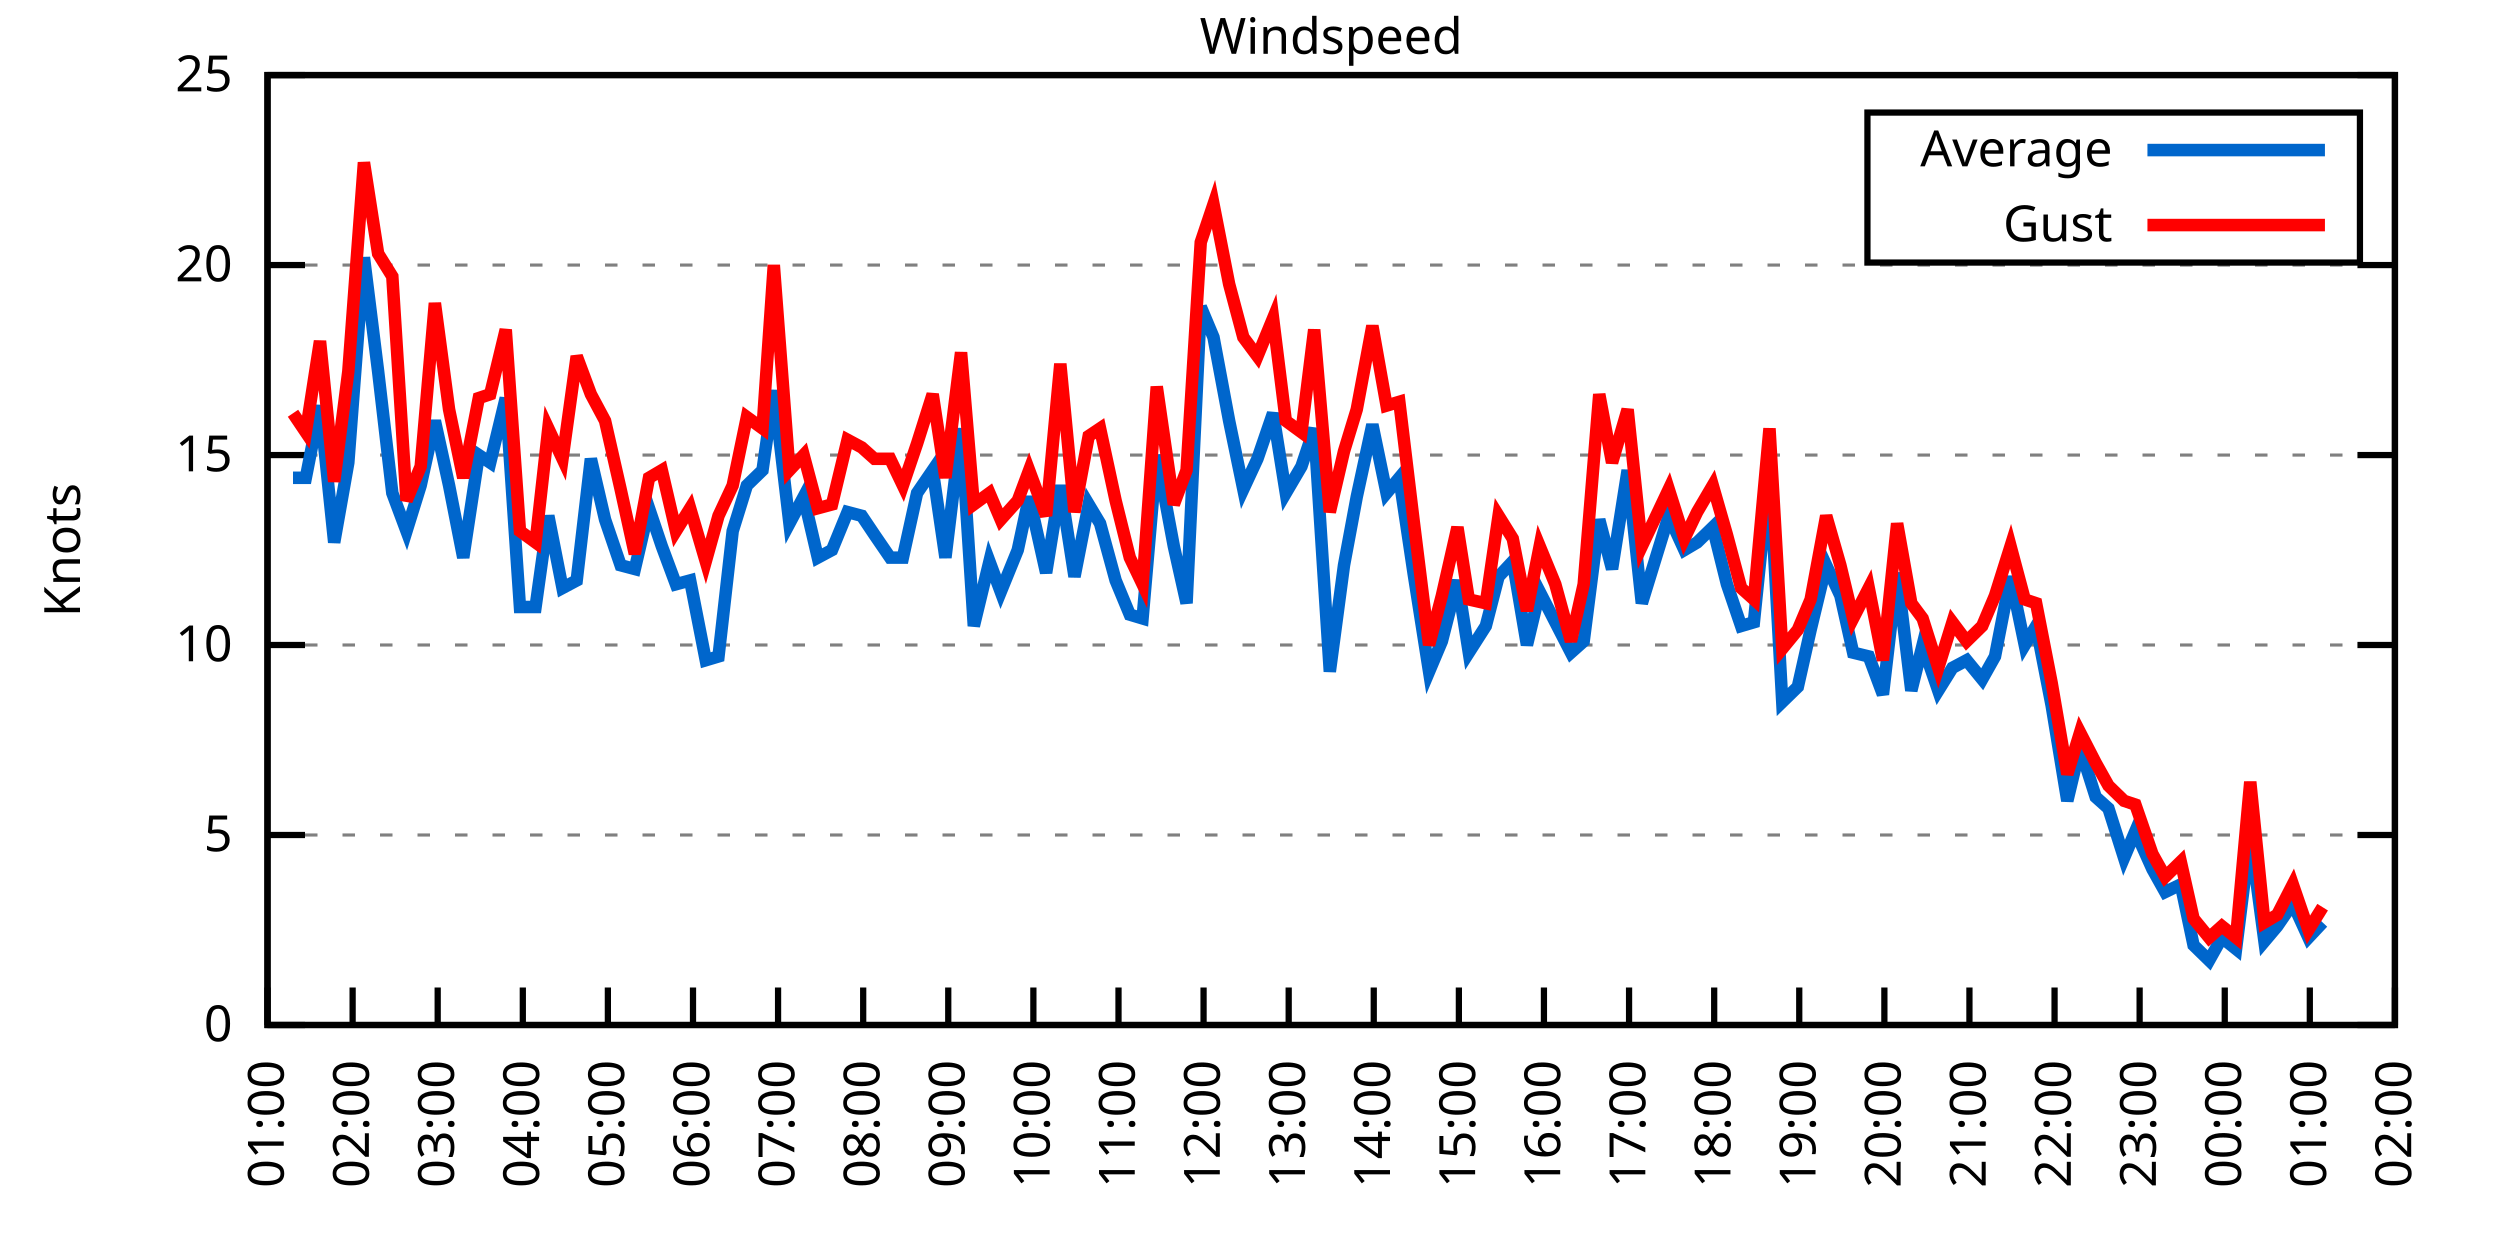
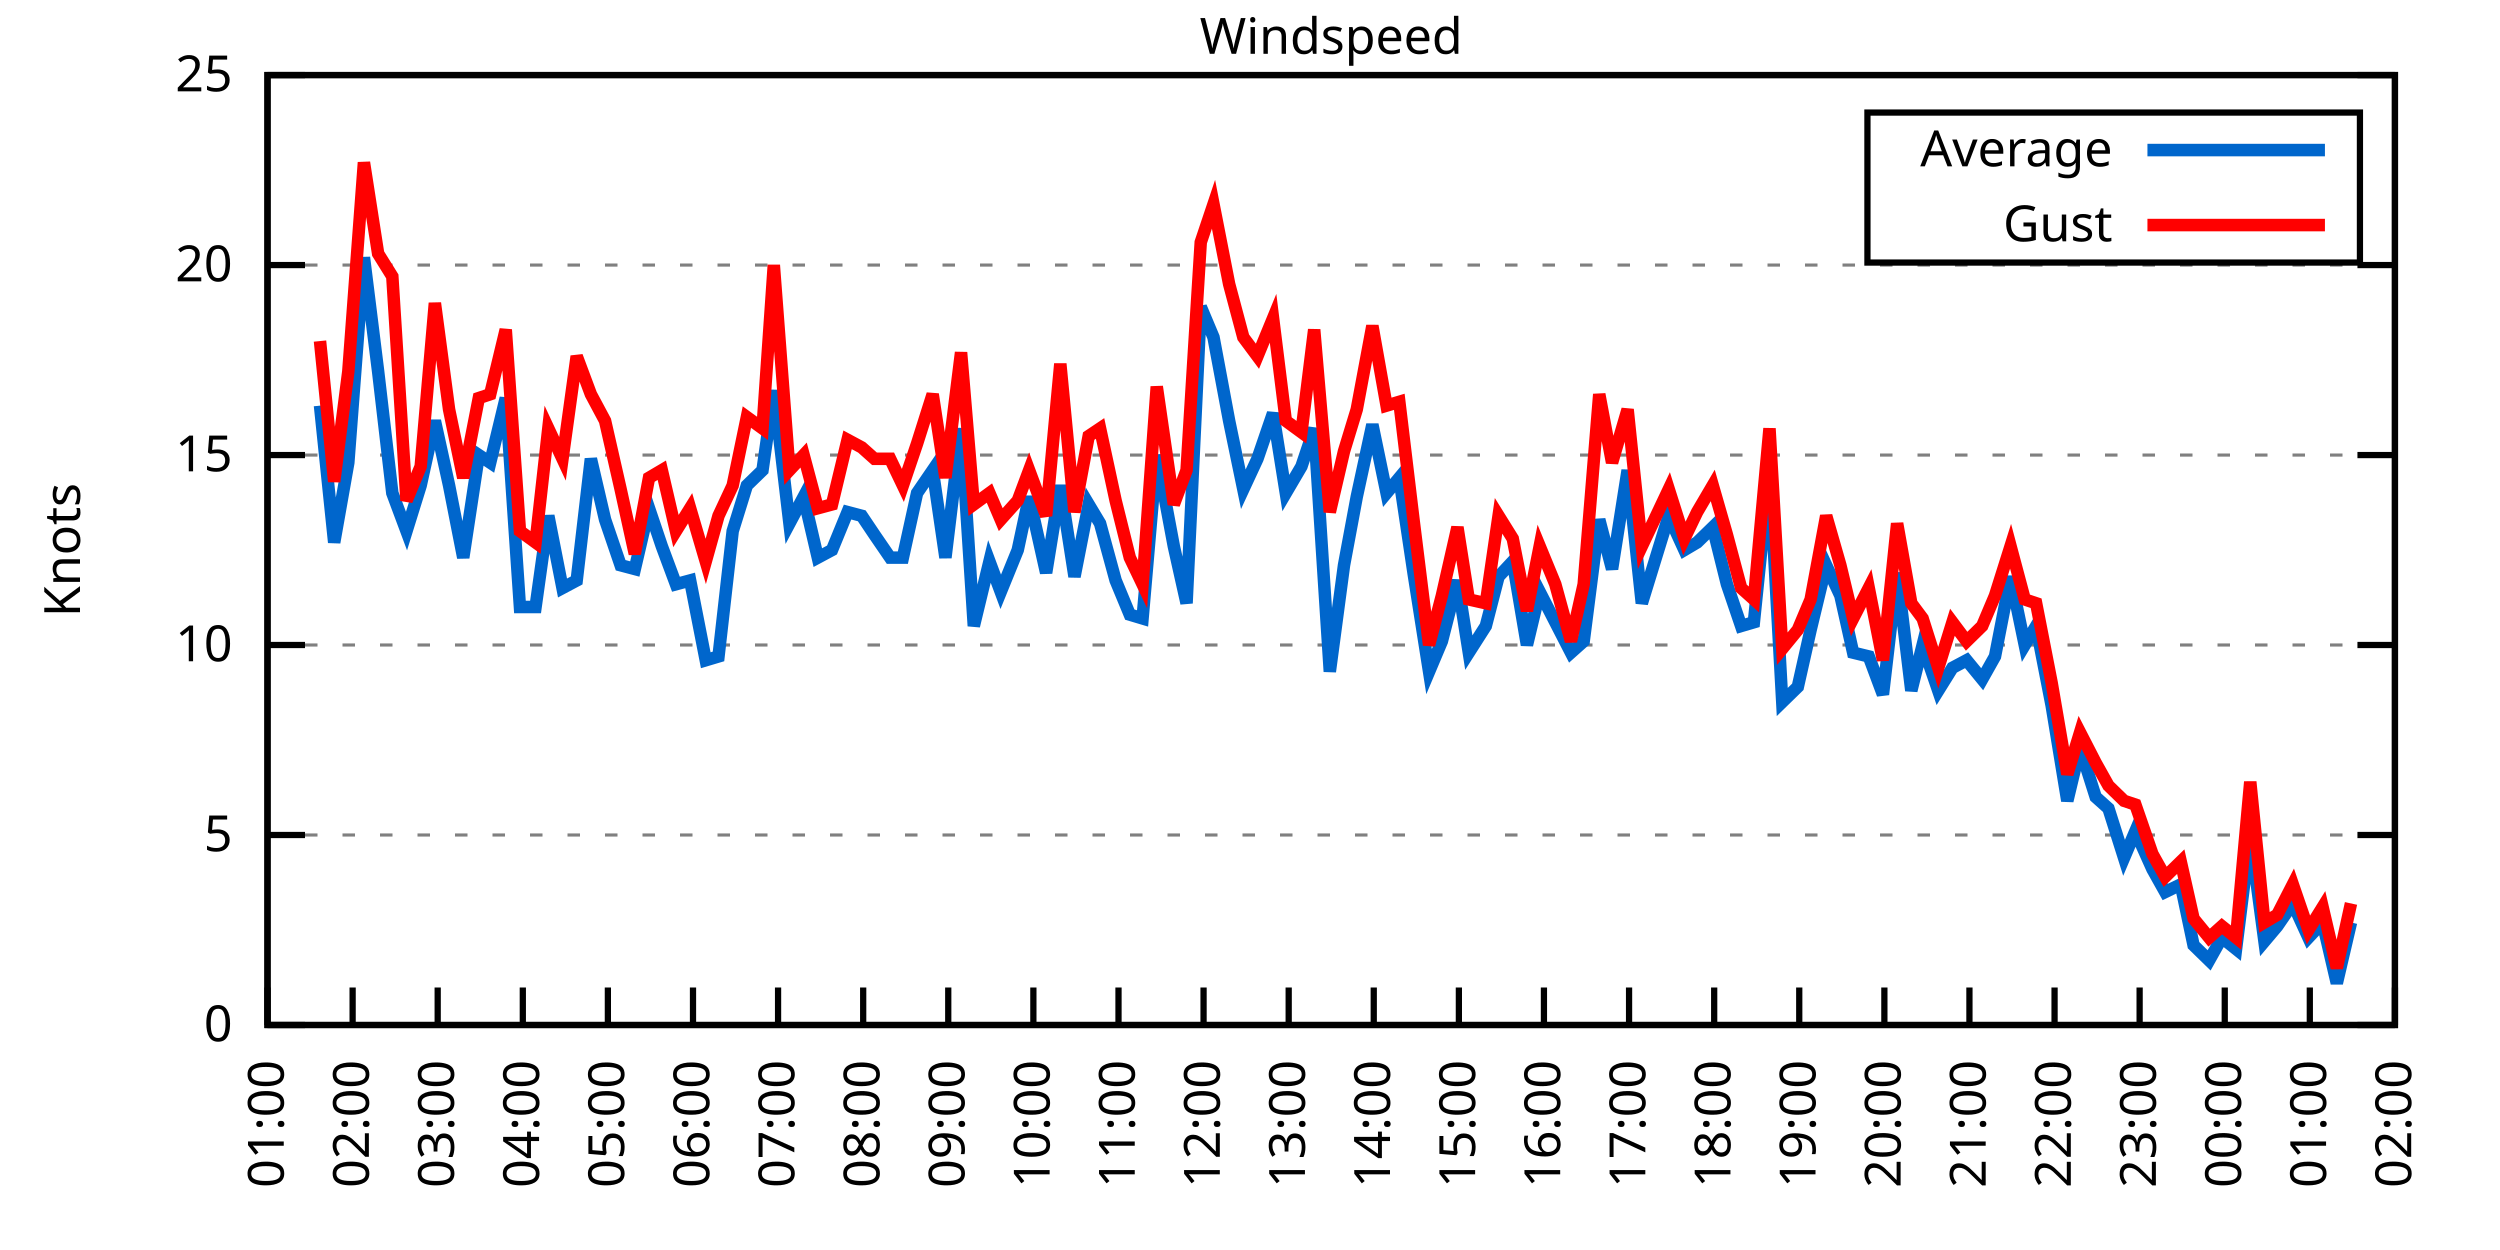
<svg xmlns="http://www.w3.org/2000/svg" xmlns:xlink="http://www.w3.org/1999/xlink" width="400" height="200" viewBox="0 0 400 200">
  <g id="gnuplot_canvas">
    <rect x="0" y="0" width="400" height="200" fill="none" />
    <defs>
      <circle id="gpDot" r="0.5" stroke-width="0.5" stroke="currentColor" />
      <path id="gpPt0" stroke-width="0.333" stroke="currentColor" d="M-1,0 h2 M0,-1 v2" />
      <path id="gpPt1" stroke-width="0.333" stroke="currentColor" d="M-1,-1 L1,1 M1,-1 L-1,1" />
      <path id="gpPt2" stroke-width="0.333" stroke="currentColor" d="M-1,0 L1,0 M0,-1 L0,1 M-1,-1 L1,1 M-1,1 L1,-1" />
      <rect id="gpPt3" stroke-width="0.333" stroke="currentColor" x="-1" y="-1" width="2" height="2" />
      <rect id="gpPt4" stroke-width="0.333" stroke="currentColor" fill="currentColor" x="-1" y="-1" width="2" height="2" />
      <circle id="gpPt5" stroke-width="0.333" stroke="currentColor" cx="0" cy="0" r="1" />
      <use xlink:href="#gpPt5" id="gpPt6" fill="currentColor" stroke="none" />
      <path id="gpPt7" stroke-width="0.333" stroke="currentColor" d="M0,-1.33 L-1.33,0.67 L1.33,0.67 z" />
      <use xlink:href="#gpPt7" id="gpPt8" fill="currentColor" stroke="none" />
      <use xlink:href="#gpPt7" id="gpPt9" stroke="currentColor" transform="rotate(180)" />
      <use xlink:href="#gpPt9" id="gpPt10" fill="currentColor" stroke="none" />
      <use xlink:href="#gpPt3" id="gpPt11" stroke="currentColor" transform="rotate(45)" />
      <use xlink:href="#gpPt11" id="gpPt12" fill="currentColor" stroke="none" />
      <path id="gpPt13" stroke-width="0.333" stroke="currentColor" d="M0,1.330 L1.265,0.411 L0.782,-1.067 L-0.782,-1.076 L-1.265,0.411 z" />
      <use xlink:href="#gpPt13" id="gpPt14" fill="currentColor" stroke="none" />
      <filter id="textbox" filterUnits="objectBoundingBox" x="0" y="0" height="1" width="1">
        <feFlood flood-color="white" flood-opacity="1" result="bgnd" />
        <feComposite in="SourceGraphic" in2="bgnd" operator="atop" />
      </filter>
      <filter id="greybox" filterUnits="objectBoundingBox" x="0" y="0" height="1" width="1">
        <feFlood flood-color="lightgrey" flood-opacity="1" result="grey" />
        <feComposite in="SourceGraphic" in2="grey" operator="atop" />
      </filter>
    </defs>
    <g fill="none" color="white" stroke="currentColor" stroke-width="1.00" stroke-linecap="butt" stroke-linejoin="miter">
</g>
    <g fill="none" color="black" stroke="currentColor" stroke-width="1.00" stroke-linecap="butt" stroke-linejoin="miter">
      <g stroke="none" shape-rendering="crispEdges">
        <polygon fill="rgb(255, 255, 255)" points="42.80,164.00 383.18,164.00 383.18,12.02 42.80,12.02 " />
      </g>
    </g>
    <g fill="none" color="black" stroke="currentColor" stroke-width="1.00" stroke-linecap="butt" stroke-linejoin="miter">
</g>
    <g fill="none" color="black" stroke="black" stroke-width="0.50" stroke-linecap="butt" stroke-linejoin="miter">
</g>
    <g fill="none" color="gray" stroke="currentColor" stroke-width="0.50" stroke-linecap="butt" stroke-linejoin="miter">
      <path stroke="gray" stroke-dasharray="2,4" class="gridline" d="M42.80,164.00 L383.19,164.00  " />
    </g>
    <g fill="none" color="gray" stroke="gray" stroke-width="1.00" stroke-linecap="butt" stroke-linejoin="miter">
</g>
    <g fill="none" color="black" stroke="currentColor" stroke-width="1.00" stroke-linecap="butt" stroke-linejoin="miter">
      <path stroke="black" d="M42.80,164.00 L48.80,164.00 M383.19,164.00 L377.19,164.00  " />
      <g transform="translate(37.20,166.60)" stroke="none" fill="black" font-family="Sans" font-size="8.00" text-anchor="end">
        <text>
          <tspan font-family="Sans"> 0</tspan>
        </text>
      </g>
    </g>
    <g fill="none" color="black" stroke="currentColor" stroke-width="1.00" stroke-linecap="butt" stroke-linejoin="miter">
</g>
    <g fill="none" color="black" stroke="black" stroke-width="0.50" stroke-linecap="butt" stroke-linejoin="miter">
</g>
    <g fill="none" color="gray" stroke="currentColor" stroke-width="0.50" stroke-linecap="butt" stroke-linejoin="miter">
      <path stroke="gray" stroke-dasharray="2,4" class="gridline" d="M42.80,133.60 L383.19,133.60  " />
    </g>
    <g fill="none" color="gray" stroke="gray" stroke-width="1.00" stroke-linecap="butt" stroke-linejoin="miter">
</g>
    <g fill="none" color="black" stroke="currentColor" stroke-width="1.00" stroke-linecap="butt" stroke-linejoin="miter">
      <path stroke="black" d="M42.80,133.60 L48.80,133.60 M383.19,133.60 L377.19,133.60  " />
      <g transform="translate(37.20,136.20)" stroke="none" fill="black" font-family="Sans" font-size="8.00" text-anchor="end">
        <text>
          <tspan font-family="Sans"> 5</tspan>
        </text>
      </g>
    </g>
    <g fill="none" color="black" stroke="currentColor" stroke-width="1.00" stroke-linecap="butt" stroke-linejoin="miter">
</g>
    <g fill="none" color="black" stroke="black" stroke-width="0.50" stroke-linecap="butt" stroke-linejoin="miter">
</g>
    <g fill="none" color="gray" stroke="currentColor" stroke-width="0.50" stroke-linecap="butt" stroke-linejoin="miter">
      <path stroke="gray" stroke-dasharray="2,4" class="gridline" d="M42.80,103.20 L383.19,103.20  " />
    </g>
    <g fill="none" color="gray" stroke="gray" stroke-width="1.00" stroke-linecap="butt" stroke-linejoin="miter">
</g>
    <g fill="none" color="black" stroke="currentColor" stroke-width="1.00" stroke-linecap="butt" stroke-linejoin="miter">
      <path stroke="black" d="M42.80,103.20 L48.80,103.20 M383.19,103.20 L377.19,103.20  " />
      <g transform="translate(37.20,105.80)" stroke="none" fill="black" font-family="Sans" font-size="8.00" text-anchor="end">
        <text>
          <tspan font-family="Sans"> 10</tspan>
        </text>
      </g>
    </g>
    <g fill="none" color="black" stroke="currentColor" stroke-width="1.00" stroke-linecap="butt" stroke-linejoin="miter">
</g>
    <g fill="none" color="black" stroke="black" stroke-width="0.50" stroke-linecap="butt" stroke-linejoin="miter">
</g>
    <g fill="none" color="gray" stroke="currentColor" stroke-width="0.50" stroke-linecap="butt" stroke-linejoin="miter">
      <path stroke="gray" stroke-dasharray="2,4" class="gridline" d="M42.80,72.81 L383.19,72.81  " />
    </g>
    <g fill="none" color="gray" stroke="gray" stroke-width="1.00" stroke-linecap="butt" stroke-linejoin="miter">
</g>
    <g fill="none" color="black" stroke="currentColor" stroke-width="1.00" stroke-linecap="butt" stroke-linejoin="miter">
      <path stroke="black" d="M42.80,72.81 L48.80,72.81 M383.19,72.81 L377.19,72.81  " />
      <g transform="translate(37.20,75.41)" stroke="none" fill="black" font-family="Sans" font-size="8.00" text-anchor="end">
        <text>
          <tspan font-family="Sans"> 15</tspan>
        </text>
      </g>
    </g>
    <g fill="none" color="black" stroke="currentColor" stroke-width="1.00" stroke-linecap="butt" stroke-linejoin="miter">
</g>
    <g fill="none" color="black" stroke="black" stroke-width="0.50" stroke-linecap="butt" stroke-linejoin="miter">
</g>
    <g fill="none" color="gray" stroke="currentColor" stroke-width="0.50" stroke-linecap="butt" stroke-linejoin="miter">
      <path stroke="gray" stroke-dasharray="2,4" class="gridline" d="M42.80,42.41 L383.19,42.41  " />
    </g>
    <g fill="none" color="gray" stroke="gray" stroke-width="1.00" stroke-linecap="butt" stroke-linejoin="miter">
</g>
    <g fill="none" color="black" stroke="currentColor" stroke-width="1.00" stroke-linecap="butt" stroke-linejoin="miter">
      <path stroke="black" d="M42.80,42.41 L48.80,42.41 M383.19,42.41 L377.19,42.41  " />
      <g transform="translate(37.20,45.01)" stroke="none" fill="black" font-family="Sans" font-size="8.00" text-anchor="end">
        <text>
          <tspan font-family="Sans"> 20</tspan>
        </text>
      </g>
    </g>
    <g fill="none" color="black" stroke="currentColor" stroke-width="1.00" stroke-linecap="butt" stroke-linejoin="miter">
</g>
    <g fill="none" color="black" stroke="black" stroke-width="0.50" stroke-linecap="butt" stroke-linejoin="miter">
</g>
    <g fill="none" color="gray" stroke="currentColor" stroke-width="0.50" stroke-linecap="butt" stroke-linejoin="miter">
      <path stroke="gray" stroke-dasharray="2,4" class="gridline" d="M42.80,12.01 L383.19,12.01  " />
    </g>
    <g fill="none" color="gray" stroke="gray" stroke-width="1.00" stroke-linecap="butt" stroke-linejoin="miter">
</g>
    <g fill="none" color="black" stroke="currentColor" stroke-width="1.00" stroke-linecap="butt" stroke-linejoin="miter">
      <path stroke="black" d="M42.80,12.01 L48.80,12.01 M383.19,12.01 L377.19,12.01  " />
      <g transform="translate(37.20,14.61)" stroke="none" fill="black" font-family="Sans" font-size="8.00" text-anchor="end">
        <text>
          <tspan font-family="Sans"> 25</tspan>
        </text>
      </g>
    </g>
    <g fill="none" color="black" stroke="currentColor" stroke-width="1.00" stroke-linecap="butt" stroke-linejoin="miter">
      <path stroke="black" d="M42.80,164.00 L42.80,158.00  " />
      <g transform="translate(45.40,169.60) rotate(270.00)" stroke="none" fill="black" font-family="Sans" font-size="8.00" text-anchor="end">
        <text>
          <tspan font-family="Sans">01:00</tspan>
        </text>
      </g>
    </g>
    <g fill="none" color="black" stroke="currentColor" stroke-width="1.00" stroke-linecap="butt" stroke-linejoin="miter">
      <path stroke="black" d="M56.42,164.00 L56.42,158.00  " />
      <g transform="translate(59.02,169.60) rotate(270.00)" stroke="none" fill="black" font-family="Sans" font-size="8.00" text-anchor="end">
        <text>
          <tspan font-family="Sans">02:00</tspan>
        </text>
      </g>
    </g>
    <g fill="none" color="black" stroke="currentColor" stroke-width="1.00" stroke-linecap="butt" stroke-linejoin="miter">
      <path stroke="black" d="M70.03,164.00 L70.03,158.00  " />
      <g transform="translate(72.63,169.60) rotate(270.00)" stroke="none" fill="black" font-family="Sans" font-size="8.00" text-anchor="end">
        <text>
          <tspan font-family="Sans">03:00</tspan>
        </text>
      </g>
    </g>
    <g fill="none" color="black" stroke="currentColor" stroke-width="1.00" stroke-linecap="butt" stroke-linejoin="miter">
      <path stroke="black" d="M83.65,164.00 L83.65,158.00  " />
      <g transform="translate(86.25,169.60) rotate(270.00)" stroke="none" fill="black" font-family="Sans" font-size="8.00" text-anchor="end">
        <text>
          <tspan font-family="Sans">04:00</tspan>
        </text>
      </g>
    </g>
    <g fill="none" color="black" stroke="currentColor" stroke-width="1.00" stroke-linecap="butt" stroke-linejoin="miter">
      <path stroke="black" d="M97.26,164.00 L97.26,158.00  " />
      <g transform="translate(99.86,169.60) rotate(270.00)" stroke="none" fill="black" font-family="Sans" font-size="8.00" text-anchor="end">
        <text>
          <tspan font-family="Sans">05:00</tspan>
        </text>
      </g>
    </g>
    <g fill="none" color="black" stroke="currentColor" stroke-width="1.00" stroke-linecap="butt" stroke-linejoin="miter">
      <path stroke="black" d="M110.88,164.00 L110.88,158.00  " />
      <g transform="translate(113.48,169.60) rotate(270.00)" stroke="none" fill="black" font-family="Sans" font-size="8.00" text-anchor="end">
        <text>
          <tspan font-family="Sans">06:00</tspan>
        </text>
      </g>
    </g>
    <g fill="none" color="black" stroke="currentColor" stroke-width="1.00" stroke-linecap="butt" stroke-linejoin="miter">
      <path stroke="black" d="M124.49,164.00 L124.49,158.00  " />
      <g transform="translate(127.09,169.60) rotate(270.00)" stroke="none" fill="black" font-family="Sans" font-size="8.00" text-anchor="end">
        <text>
          <tspan font-family="Sans">07:00</tspan>
        </text>
      </g>
    </g>
    <g fill="none" color="black" stroke="currentColor" stroke-width="1.00" stroke-linecap="butt" stroke-linejoin="miter">
      <path stroke="black" d="M138.11,164.00 L138.11,158.00  " />
      <g transform="translate(140.71,169.60) rotate(270.00)" stroke="none" fill="black" font-family="Sans" font-size="8.00" text-anchor="end">
        <text>
          <tspan font-family="Sans">08:00</tspan>
        </text>
      </g>
    </g>
    <g fill="none" color="black" stroke="currentColor" stroke-width="1.00" stroke-linecap="butt" stroke-linejoin="miter">
      <path stroke="black" d="M151.72,164.00 L151.72,158.00  " />
      <g transform="translate(154.32,169.60) rotate(270.00)" stroke="none" fill="black" font-family="Sans" font-size="8.00" text-anchor="end">
        <text>
          <tspan font-family="Sans">09:00</tspan>
        </text>
      </g>
    </g>
    <g fill="none" color="black" stroke="currentColor" stroke-width="1.00" stroke-linecap="butt" stroke-linejoin="miter">
      <path stroke="black" d="M165.34,164.00 L165.34,158.00  " />
      <g transform="translate(167.94,169.60) rotate(270.00)" stroke="none" fill="black" font-family="Sans" font-size="8.00" text-anchor="end">
        <text>
          <tspan font-family="Sans">10:00</tspan>
        </text>
      </g>
    </g>
    <g fill="none" color="black" stroke="currentColor" stroke-width="1.00" stroke-linecap="butt" stroke-linejoin="miter">
      <path stroke="black" d="M178.96,164.00 L178.96,158.00  " />
      <g transform="translate(181.56,169.60) rotate(270.00)" stroke="none" fill="black" font-family="Sans" font-size="8.00" text-anchor="end">
        <text>
          <tspan font-family="Sans">11:00</tspan>
        </text>
      </g>
    </g>
    <g fill="none" color="black" stroke="currentColor" stroke-width="1.00" stroke-linecap="butt" stroke-linejoin="miter">
      <path stroke="black" d="M192.57,164.00 L192.57,158.00  " />
      <g transform="translate(195.17,169.60) rotate(270.00)" stroke="none" fill="black" font-family="Sans" font-size="8.00" text-anchor="end">
        <text>
          <tspan font-family="Sans">12:00</tspan>
        </text>
      </g>
    </g>
    <g fill="none" color="black" stroke="currentColor" stroke-width="1.00" stroke-linecap="butt" stroke-linejoin="miter">
      <path stroke="black" d="M206.19,164.00 L206.19,158.00  " />
      <g transform="translate(208.79,169.60) rotate(270.00)" stroke="none" fill="black" font-family="Sans" font-size="8.00" text-anchor="end">
        <text>
          <tspan font-family="Sans">13:00</tspan>
        </text>
      </g>
    </g>
    <g fill="none" color="black" stroke="currentColor" stroke-width="1.00" stroke-linecap="butt" stroke-linejoin="miter">
      <path stroke="black" d="M219.80,164.00 L219.80,158.00  " />
      <g transform="translate(222.40,169.60) rotate(270.00)" stroke="none" fill="black" font-family="Sans" font-size="8.00" text-anchor="end">
        <text>
          <tspan font-family="Sans">14:00</tspan>
        </text>
      </g>
    </g>
    <g fill="none" color="black" stroke="currentColor" stroke-width="1.00" stroke-linecap="butt" stroke-linejoin="miter">
      <path stroke="black" d="M233.42,164.00 L233.42,158.00  " />
      <g transform="translate(236.02,169.60) rotate(270.00)" stroke="none" fill="black" font-family="Sans" font-size="8.00" text-anchor="end">
        <text>
          <tspan font-family="Sans">15:00</tspan>
        </text>
      </g>
    </g>
    <g fill="none" color="black" stroke="currentColor" stroke-width="1.00" stroke-linecap="butt" stroke-linejoin="miter">
      <path stroke="black" d="M247.03,164.00 L247.03,158.00  " />
      <g transform="translate(249.63,169.60) rotate(270.00)" stroke="none" fill="black" font-family="Sans" font-size="8.00" text-anchor="end">
        <text>
          <tspan font-family="Sans">16:00</tspan>
        </text>
      </g>
    </g>
    <g fill="none" color="black" stroke="currentColor" stroke-width="1.00" stroke-linecap="butt" stroke-linejoin="miter">
      <path stroke="black" d="M260.65,164.00 L260.65,158.00  " />
      <g transform="translate(263.25,169.60) rotate(270.00)" stroke="none" fill="black" font-family="Sans" font-size="8.00" text-anchor="end">
        <text>
          <tspan font-family="Sans">17:00</tspan>
        </text>
      </g>
    </g>
    <g fill="none" color="black" stroke="currentColor" stroke-width="1.00" stroke-linecap="butt" stroke-linejoin="miter">
      <path stroke="black" d="M274.27,164.00 L274.27,158.00  " />
      <g transform="translate(276.87,169.60) rotate(270.00)" stroke="none" fill="black" font-family="Sans" font-size="8.00" text-anchor="end">
        <text>
          <tspan font-family="Sans">18:00</tspan>
        </text>
      </g>
    </g>
    <g fill="none" color="black" stroke="currentColor" stroke-width="1.00" stroke-linecap="butt" stroke-linejoin="miter">
      <path stroke="black" d="M287.88,164.00 L287.88,158.00  " />
      <g transform="translate(290.48,169.60) rotate(270.00)" stroke="none" fill="black" font-family="Sans" font-size="8.00" text-anchor="end">
        <text>
          <tspan font-family="Sans">19:00</tspan>
        </text>
      </g>
    </g>
    <g fill="none" color="black" stroke="currentColor" stroke-width="1.00" stroke-linecap="butt" stroke-linejoin="miter">
      <path stroke="black" d="M301.50,164.00 L301.50,158.00  " />
      <g transform="translate(304.10,169.60) rotate(270.00)" stroke="none" fill="black" font-family="Sans" font-size="8.00" text-anchor="end">
        <text>
          <tspan font-family="Sans">20:00</tspan>
        </text>
      </g>
    </g>
    <g fill="none" color="black" stroke="currentColor" stroke-width="1.00" stroke-linecap="butt" stroke-linejoin="miter">
      <path stroke="black" d="M315.11,164.00 L315.11,158.00  " />
      <g transform="translate(317.71,169.60) rotate(270.00)" stroke="none" fill="black" font-family="Sans" font-size="8.00" text-anchor="end">
        <text>
          <tspan font-family="Sans">21:00</tspan>
        </text>
      </g>
    </g>
    <g fill="none" color="black" stroke="currentColor" stroke-width="1.00" stroke-linecap="butt" stroke-linejoin="miter">
      <path stroke="black" d="M328.73,164.00 L328.73,158.00  " />
      <g transform="translate(331.33,169.60) rotate(270.00)" stroke="none" fill="black" font-family="Sans" font-size="8.00" text-anchor="end">
        <text>
          <tspan font-family="Sans">22:00</tspan>
        </text>
      </g>
    </g>
    <g fill="none" color="black" stroke="currentColor" stroke-width="1.00" stroke-linecap="butt" stroke-linejoin="miter">
      <path stroke="black" d="M342.34,164.00 L342.34,158.00  " />
      <g transform="translate(344.94,169.60) rotate(270.00)" stroke="none" fill="black" font-family="Sans" font-size="8.00" text-anchor="end">
        <text>
          <tspan font-family="Sans">23:00</tspan>
        </text>
      </g>
    </g>
    <g fill="none" color="black" stroke="currentColor" stroke-width="1.00" stroke-linecap="butt" stroke-linejoin="miter">
      <path stroke="black" d="M355.96,164.00 L355.96,158.00  " />
      <g transform="translate(358.56,169.60) rotate(270.00)" stroke="none" fill="black" font-family="Sans" font-size="8.00" text-anchor="end">
        <text>
          <tspan font-family="Sans">00:00</tspan>
        </text>
      </g>
    </g>
    <g fill="none" color="black" stroke="currentColor" stroke-width="1.00" stroke-linecap="butt" stroke-linejoin="miter">
      <path stroke="black" d="M369.57,164.00 L369.57,158.00  " />
      <g transform="translate(372.17,169.60) rotate(270.00)" stroke="none" fill="black" font-family="Sans" font-size="8.00" text-anchor="end">
        <text>
          <tspan font-family="Sans">01:00</tspan>
        </text>
      </g>
    </g>
    <g fill="none" color="black" stroke="currentColor" stroke-width="1.00" stroke-linecap="butt" stroke-linejoin="miter">
      <path stroke="black" d="M383.19,164.00 L383.19,158.00  " />
      <g transform="translate(385.79,169.60) rotate(270.00)" stroke="none" fill="black" font-family="Sans" font-size="8.00" text-anchor="end">
        <text>
          <tspan font-family="Sans">02:00</tspan>
        </text>
      </g>
    </g>
    <g fill="none" color="black" stroke="currentColor" stroke-width="1.00" stroke-linecap="butt" stroke-linejoin="miter">
</g>
    <g fill="none" color="black" stroke="currentColor" stroke-width="1.00" stroke-linecap="butt" stroke-linejoin="miter">
      <path stroke="black" d="M42.80,12.01 L42.80,164.00 L383.19,164.00 L383.19,12.01 L42.80,12.01 Z  " />
    </g>
    <g fill="none" color="black" stroke="currentColor" stroke-width="1.00" stroke-linecap="butt" stroke-linejoin="miter">
</g>
    <g fill="none" color="black" stroke="currentColor" stroke-width="1.00" stroke-linecap="butt" stroke-linejoin="miter">
      <path stroke="black" d="M298.79,42.01 L298.79,18.01 L377.59,18.01 L377.59,42.01 L298.79,42.01 Z  " />
    </g>
    <g id="Windspeed_plot_1">
      <g fill="none" color="white" stroke="black" stroke-width="2.00" stroke-linecap="butt" stroke-linejoin="miter">
</g>
      <g fill="none" color="black" stroke="currentColor" stroke-width="2.00" stroke-linecap="butt" stroke-linejoin="miter">
        <g transform="translate(337.99,26.61)" stroke="none" fill="black" font-family="Sans" font-size="8.00" text-anchor="end">
          <text>
            <tspan font-family="Sans">Average</tspan>
          </text>
        </g>
      </g>
      <g fill="none" color="black" stroke="currentColor" stroke-width="2.00" stroke-linecap="butt" stroke-linejoin="miter">
-         <path stroke="rgb(  0, 102, 204)" d="M343.59,24.01 L371.99,24.01 M46.88,76.45 L48.93,76.45 L51.20,64.90 L53.47,86.79 L55.73,74.02 L58.23,41.19   L60.50,59.43 L62.77,78.89 L65.04,84.97 L67.31,77.67 L69.58,67.33 L71.85,77.67 L74.12,89.22 L76.61,72.81   L78.43,74.02 L80.92,63.69 L83.19,97.12 L85.69,97.12 L87.73,82.53 L90.00,94.08 L92.27,92.87 L94.54,73.41   L96.81,83.14 L99.30,90.44 L101.57,91.04 L103.84,81.32 L105.89,87.40 L108.15,93.48 L110.42,92.87 L112.92,105.64   L114.96,105.03 L117.23,84.97 L119.50,77.67 L122.00,75.24 L123.81,62.47 L126.31,83.75 L128.58,79.49 L130.85,89.22   L133.12,88.00 L135.61,81.93 L137.88,82.53 L139.92,85.57 L142.42,89.22 L144.46,89.22 L146.73,78.89 L149.23,75.24   L151.27,89.22 L153.77,68.55 L155.81,100.16 L158.31,89.83 L160.12,94.69 L162.84,88.00 L164.66,79.49 L167.38,91.65   L169.65,77.67 L171.92,92.26 L174.19,80.71 L176.01,83.75 L178.50,92.87 L180.77,98.34 L182.81,98.95 L185.08,72.81   L187.81,87.40 L189.85,96.52 L192.12,49.10 L194.16,53.96 L196.66,67.33 L198.93,78.28 L201.19,73.41 L203.69,66.12   L205.73,78.89 L208.23,74.63 L210.27,68.55 L212.77,107.46 L215.04,90.44 L217.08,79.49 L219.58,67.94 L221.85,78.89   L223.89,76.45 L226.16,91.65 L228.65,107.46 L230.70,102.60 L233.19,92.87 L235.01,104.42 L237.73,100.16 L239.77,92.26   L242.04,89.83 L244.31,103.20 L246.35,94.69 L248.85,99.56 L251.35,104.42 L253.39,102.60 L255.88,83.14 L257.93,91.04   L260.42,75.24 L262.69,96.52 L267.00,82.53 L269.50,88.00 L271.54,86.79 L274.04,84.36 L276.31,93.48 L278.58,100.16   L280.62,99.56 L283.12,75.24 L285.16,112.32 L287.65,109.89 L289.70,100.77 L292.19,90.44 L294.46,95.30 L296.50,104.42   L299.00,105.03 L301.27,111.11 L303.54,91.65 L305.81,110.50 L307.62,103.20 L310.12,110.50 L312.39,106.85 L314.66,105.64   L317.15,108.68 L319.20,105.03 L321.69,92.26 L323.96,103.20 L325.78,100.16 L328.27,112.93 L330.77,128.13 L332.81,119.62   L335.31,127.52 L337.35,129.35 L339.85,137.25 L341.66,132.99 L344.39,139.07 L346.43,142.72 L348.92,141.51 L350.97,151.23   L353.46,153.66 L355.50,150.02 L357.77,151.84 L360.04,133.60 L362.31,150.62 L364.36,148.19 L366.85,144.55 L369.35,150.02   L371.62,147.59  " />
+         <path stroke="rgb(  0, 102, 204)" d="M343.59,24.01 L371.99,24.01 M51.20,64.90 L53.47,86.79 L55.73,74.02 L58.23,41.19 L60.50,59.43 L62.77,78.89   L65.04,84.97 L67.31,77.67 L69.58,67.33 L71.85,77.67 L74.12,89.22 L76.61,72.81 L78.43,74.02 L80.92,63.69   L83.19,97.12 L85.69,97.12 L87.73,82.53 L90.00,94.08 L92.27,92.87 L94.54,73.41 L96.81,83.14 L99.30,90.44   L101.57,91.04 L103.84,81.32 L105.89,87.40 L108.15,93.48 L110.42,92.87 L112.92,105.64 L114.96,105.03 L117.23,84.97   L119.50,77.67 L122.00,75.24 L123.81,62.47 L126.31,83.75 L128.58,79.49 L130.85,89.22 L133.12,88.00 L135.61,81.93   L137.88,82.53 L139.92,85.57 L142.42,89.22 L144.46,89.22 L146.73,78.89 L149.23,75.24 L151.27,89.22 L153.77,68.55   L155.81,100.16 L158.31,89.83 L160.12,94.69 L162.84,88.00 L164.66,79.49 L167.38,91.65 L169.65,77.67 L171.92,92.26   L174.19,80.71 L176.01,83.75 L178.50,92.87 L180.77,98.34 L182.81,98.95 L185.08,72.81 L187.81,87.40 L189.85,96.52   L192.12,49.10 L194.16,53.96 L196.66,67.33 L198.93,78.28 L201.19,73.41 L203.69,66.12 L205.73,78.89 L208.23,74.63   L210.27,68.55 L212.77,107.46 L215.04,90.44 L217.08,79.49 L219.58,67.94 L221.85,78.89 L223.89,76.45 L226.16,91.65   L228.65,107.46 L230.70,102.60 L233.19,92.87 L235.01,104.42 L237.73,100.16 L239.77,92.26 L242.04,89.83 L244.31,103.20   L246.35,94.69 L248.85,99.56 L251.35,104.42 L253.39,102.60 L255.88,83.14 L257.93,91.04 L260.42,75.24 L262.69,96.52   L267.00,82.53 L269.50,88.00 L271.54,86.79 L274.04,84.36 L276.31,93.48 L278.58,100.16 L280.62,99.56 L283.12,75.24   L285.16,112.32 L287.65,109.89 L289.70,100.77 L292.19,90.44 L294.46,95.30 L296.50,104.42 L299.00,105.03 L301.27,111.11   L303.54,91.65 L305.81,110.50 L307.62,103.20 L310.12,110.50 L312.39,106.85 L314.66,105.64 L317.15,108.68 L319.20,105.03   L321.69,92.26 L323.96,103.20 L325.78,100.16 L328.27,112.93 L330.77,128.13 L332.81,119.62 L335.31,127.52 L337.35,129.35   L339.85,137.25 L341.66,132.99 L344.39,139.07 L346.43,142.72 L348.92,141.51 L350.97,151.23 L353.46,153.66 L355.50,150.02   L357.77,151.84 L360.04,133.60 L362.31,150.62 L364.36,148.19 L366.85,144.55 L369.35,150.02 L371.62,147.59 L373.89,157.31   L376.16,147.59  " />
      </g>
    </g>
    <g id="Windspeed_plot_2">
      <g fill="none" color="black" stroke="currentColor" stroke-width="2.00" stroke-linecap="butt" stroke-linejoin="miter">
        <g transform="translate(337.99,38.61)" stroke="none" fill="black" font-family="Sans" font-size="8.00" text-anchor="end">
          <text>
            <tspan font-family="Sans">Gust</tspan>
          </text>
        </g>
      </g>
      <g fill="none" color="black" stroke="currentColor" stroke-width="2.00" stroke-linecap="butt" stroke-linejoin="miter">
-         <path stroke="rgb(255,   0,   0)" d="M343.59,36.01 L371.99,36.01 M46.88,66.12 L48.93,69.16 L51.20,54.57 L53.47,77.06 L55.73,59.43 L58.23,25.99   L60.50,40.58 L62.77,44.23 L65.04,80.10 L67.31,74.63 L69.58,48.49 L71.85,65.51 L74.12,76.45 L76.61,63.69   L78.43,63.08 L80.92,52.74 L83.19,84.97 L85.69,86.79 L87.73,68.55 L90.00,73.41 L92.27,57.00 L94.54,63.08   L96.81,67.33 L99.30,78.28 L101.57,88.61 L103.84,76.45 L105.89,75.24 L108.15,84.97 L110.42,81.32 L112.92,89.83   L114.96,82.53 L117.23,77.67 L119.50,66.73 L122.00,68.55 L123.81,42.41 L126.31,75.24 L128.58,72.81 L130.85,81.32   L133.12,80.71 L135.61,70.37 L137.88,71.59 L139.92,73.41 L142.42,73.41 L144.46,77.67 L146.73,70.98 L149.23,63.08   L151.27,76.45 L153.77,56.39 L155.81,80.71 L158.31,78.89 L160.12,83.14 L162.84,80.10 L164.66,75.24 L167.38,82.53   L169.65,58.21 L171.92,81.93 L174.19,69.77 L176.01,68.55 L178.50,80.10 L180.77,89.22 L182.81,93.48 L185.08,61.86   L187.81,80.71 L189.85,75.24 L192.12,38.76 L194.16,32.68 L196.66,45.45 L198.93,53.96 L201.19,57.00 L203.69,50.92   L205.73,67.33 L208.23,69.16 L210.27,52.74 L212.77,81.93 L215.04,72.20 L217.08,65.51 L219.58,52.14 L221.85,64.90   L223.89,64.29 L226.16,83.14 L228.65,103.20 L230.70,95.30 L233.19,84.36 L235.01,95.91 L237.73,96.52 L239.77,82.53   L242.04,86.18 L244.31,97.73 L246.35,87.40 L248.85,93.48 L251.35,102.60 L253.39,93.48 L255.88,63.08 L257.93,74.02   L260.42,65.51 L262.69,87.40 L267.00,78.28 L269.50,86.18 L271.54,81.93 L274.04,77.67 L276.31,85.57 L278.58,94.08   L280.62,95.91 L283.12,68.55 L285.16,103.81 L287.65,100.77 L289.70,95.91 L292.19,82.53 L294.46,90.44 L296.50,98.95   L299.00,94.08 L301.27,105.64 L303.54,83.75 L305.81,96.52 L307.62,98.95 L310.12,106.85 L312.39,99.56 L314.66,102.60   L317.15,100.16 L319.20,95.30 L321.69,87.40 L323.96,95.91 L325.78,96.52 L328.27,109.28 L330.77,123.87 L332.81,117.19   L335.31,122.05 L337.35,125.70 L339.85,128.13 L341.66,128.74 L344.39,136.64 L346.43,140.29 L348.92,137.86 L350.97,146.98   L353.46,150.02 L355.50,148.19 L357.77,150.02 L360.04,125.09 L362.31,147.59 L364.36,146.37 L366.85,141.51 L369.35,148.80   L371.62,145.15  " />
+         <path stroke="rgb(255,   0,   0)" d="M343.59,36.01 L371.99,36.01 M51.20,54.57 L53.47,77.06 L55.73,59.43 L58.23,25.99 L60.50,40.58 L62.77,44.23   L65.04,80.10 L67.31,74.63 L69.58,48.49 L71.85,65.51 L74.12,76.45 L76.61,63.69 L78.43,63.08 L80.92,52.74   L83.19,84.97 L85.69,86.79 L87.73,68.55 L90.00,73.41 L92.27,57.00 L94.54,63.08 L96.81,67.33 L99.30,78.28   L101.57,88.61 L103.84,76.45 L105.89,75.24 L108.15,84.97 L110.42,81.32 L112.92,89.83 L114.96,82.53 L117.23,77.67   L119.50,66.73 L122.00,68.55 L123.81,42.41 L126.31,75.24 L128.58,72.81 L130.85,81.32 L133.12,80.71 L135.61,70.37   L137.88,71.59 L139.92,73.41 L142.42,73.41 L144.46,77.67 L146.73,70.98 L149.23,63.08 L151.27,76.45 L153.77,56.39   L155.81,80.71 L158.31,78.89 L160.12,83.14 L162.84,80.10 L164.66,75.24 L167.38,82.53 L169.65,58.21 L171.92,81.93   L174.19,69.77 L176.01,68.55 L178.50,80.10 L180.77,89.22 L182.81,93.48 L185.08,61.86 L187.81,80.71 L189.85,75.24   L192.12,38.76 L194.16,32.68 L196.66,45.45 L198.93,53.96 L201.19,57.00 L203.69,50.92 L205.73,67.33 L208.23,69.16   L210.27,52.74 L212.77,81.93 L215.04,72.20 L217.08,65.51 L219.58,52.14 L221.85,64.90 L223.89,64.29 L226.16,83.14   L228.65,103.20 L230.70,95.30 L233.19,84.36 L235.01,95.91 L237.73,96.52 L239.77,82.53 L242.04,86.18 L244.31,97.73   L246.35,87.40 L248.85,93.48 L251.35,102.60 L253.39,93.48 L255.88,63.08 L257.93,74.02 L260.42,65.51 L262.69,87.40   L267.00,78.28 L269.50,86.18 L271.54,81.93 L274.04,77.67 L276.31,85.57 L278.58,94.08 L280.62,95.91 L283.12,68.55   L285.16,103.81 L287.65,100.77 L289.70,95.91 L292.19,82.53 L294.46,90.44 L296.50,98.95 L299.00,94.08 L301.27,105.64   L303.54,83.75 L305.81,96.52 L307.62,98.95 L310.12,106.85 L312.39,99.56 L314.66,102.60 L317.15,100.16 L319.20,95.30   L321.69,87.40 L323.96,95.91 L325.78,96.52 L328.27,109.28 L330.77,123.87 L332.81,117.19 L335.31,122.05 L337.35,125.70   L339.85,128.13 L341.66,128.74 L344.39,136.64 L346.43,140.29 L348.92,137.86 L350.97,146.98 L353.46,150.02 L355.50,148.19   L357.77,150.02 L360.04,125.09 L362.31,147.59 L364.36,146.37 L366.85,141.51 L369.35,148.80 L371.62,145.15 L373.89,154.88   L376.16,144.55  " />
      </g>
    </g>
    <g fill="none" color="black" stroke="currentColor" stroke-width="2.00" stroke-linecap="butt" stroke-linejoin="miter">
</g>
    <g fill="none" color="black" stroke="black" stroke-width="1.00" stroke-linecap="butt" stroke-linejoin="miter">
</g>
    <g fill="none" color="black" stroke="currentColor" stroke-width="1.00" stroke-linecap="butt" stroke-linejoin="miter">
      <path stroke="black" d="M42.80,12.01 L42.80,164.00 L383.19,164.00 L383.19,12.01 L42.80,12.01 Z  " />
      <g transform="translate(12.80,88.01) rotate(270.00)" stroke="none" fill="black" font-family="Sans" font-size="8.00" text-anchor="middle">
        <text>
          <tspan font-family="Sans">Knots</tspan>
        </text>
      </g>
    </g>
    <g fill="none" color="black" stroke="currentColor" stroke-width="1.00" stroke-linecap="butt" stroke-linejoin="miter">
</g>
    <g fill="none" color="black" stroke="currentColor" stroke-width="1.00" stroke-linecap="butt" stroke-linejoin="miter">
      <g transform="translate(212.99,8.61)" stroke="none" fill="black" font-family="Sans" font-size="8.00" text-anchor="middle">
        <text>
          <tspan font-family="Sans">Windspeed</tspan>
        </text>
      </g>
    </g>
    <g fill="none" color="black" stroke="currentColor" stroke-width="1.00" stroke-linecap="butt" stroke-linejoin="miter">
</g>
  </g>
</svg>
